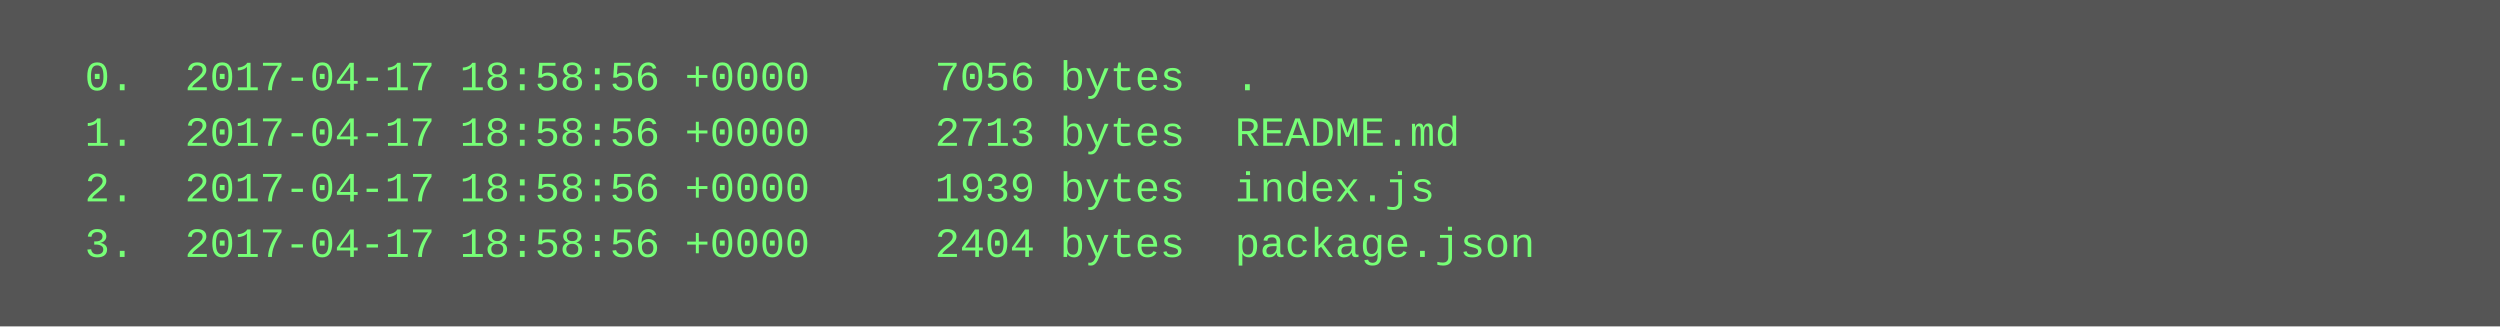
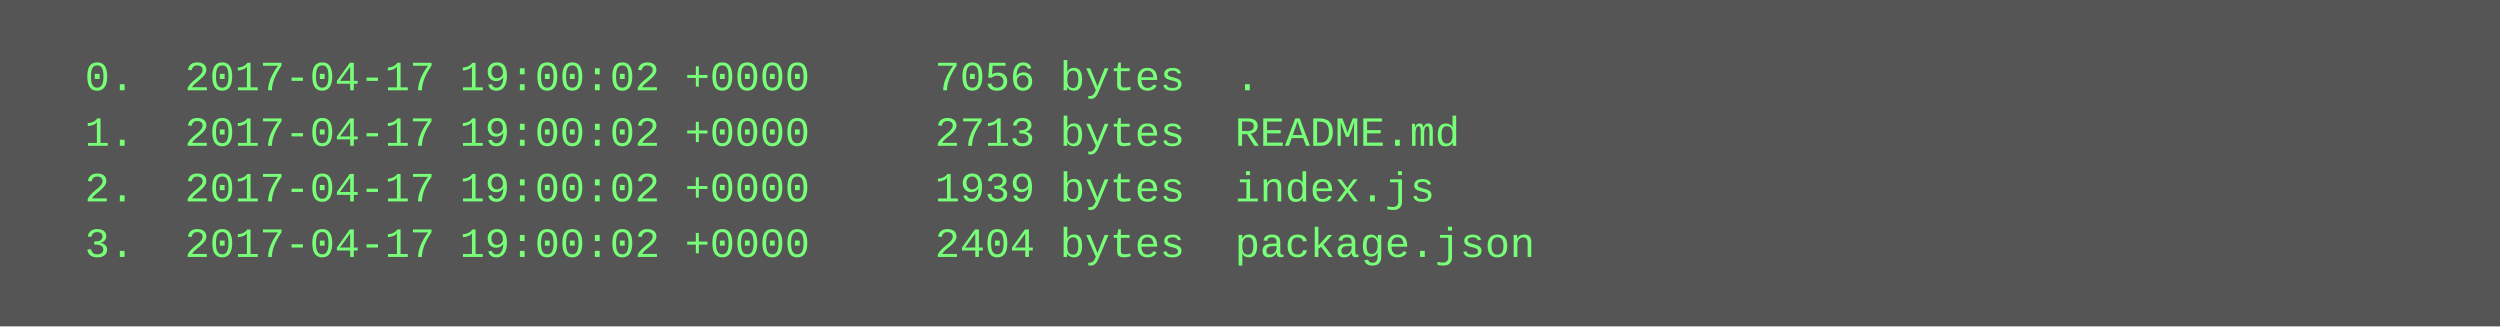
<svg xmlns="http://www.w3.org/2000/svg" height="94" width="720">
  <rect height="94" fill="#555" width="720" />
  <text fill="#7f7" font-family="Courier New" font-size="12" xml:space="preserve">
-     <tspan x="10" y="26">  0.  2017-04-17 18:58:56 +0000     7056 bytes  .</tspan>
-     <tspan x="10" y="42">  1.  2017-04-17 18:58:56 +0000     2713 bytes  README.md</tspan>
-     <tspan x="10" y="58">  2.  2017-04-17 18:58:56 +0000     1939 bytes  index.js</tspan>
-     <tspan x="10" y="74">  3.  2017-04-17 18:58:56 +0000     2404 bytes  package.json</tspan>
+     <tspan x="10" y="26">  0.  2017-04-17 19:00:02 +0000     7056 bytes  .</tspan>
+     <tspan x="10" y="42">  1.  2017-04-17 19:00:02 +0000     2713 bytes  README.md</tspan>
+     <tspan x="10" y="58">  2.  2017-04-17 19:00:02 +0000     1939 bytes  index.js</tspan>
+     <tspan x="10" y="74">  3.  2017-04-17 19:00:02 +0000     2404 bytes  package.json</tspan>
  </text>
</svg>
